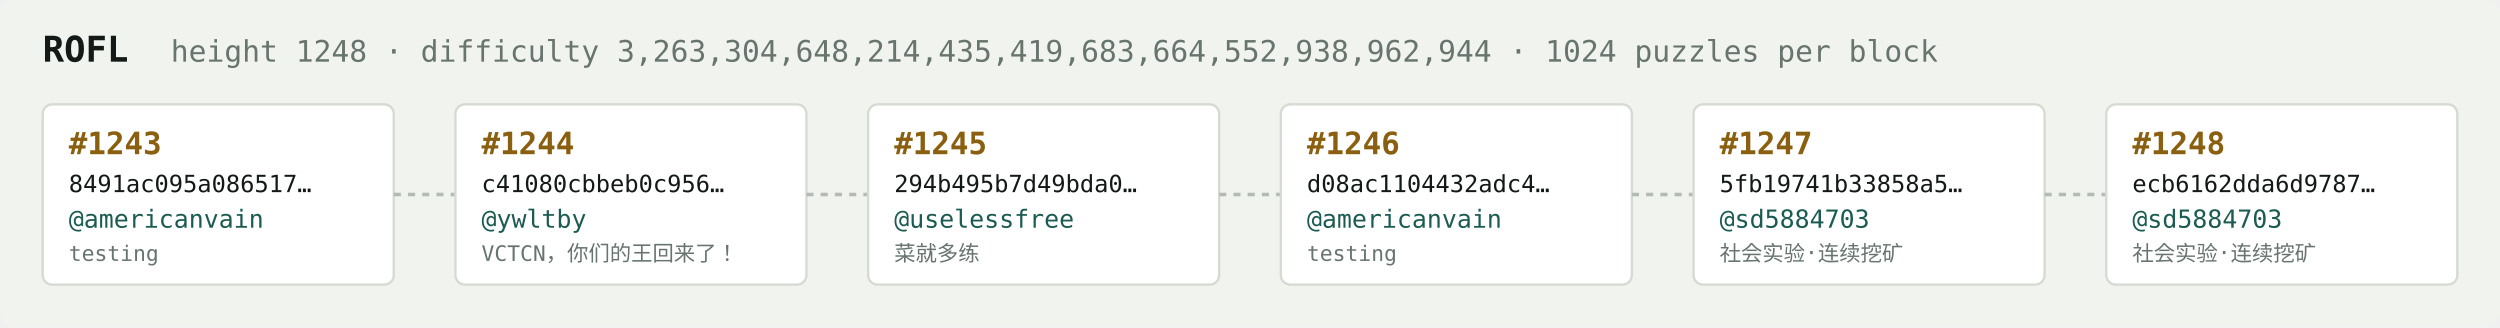
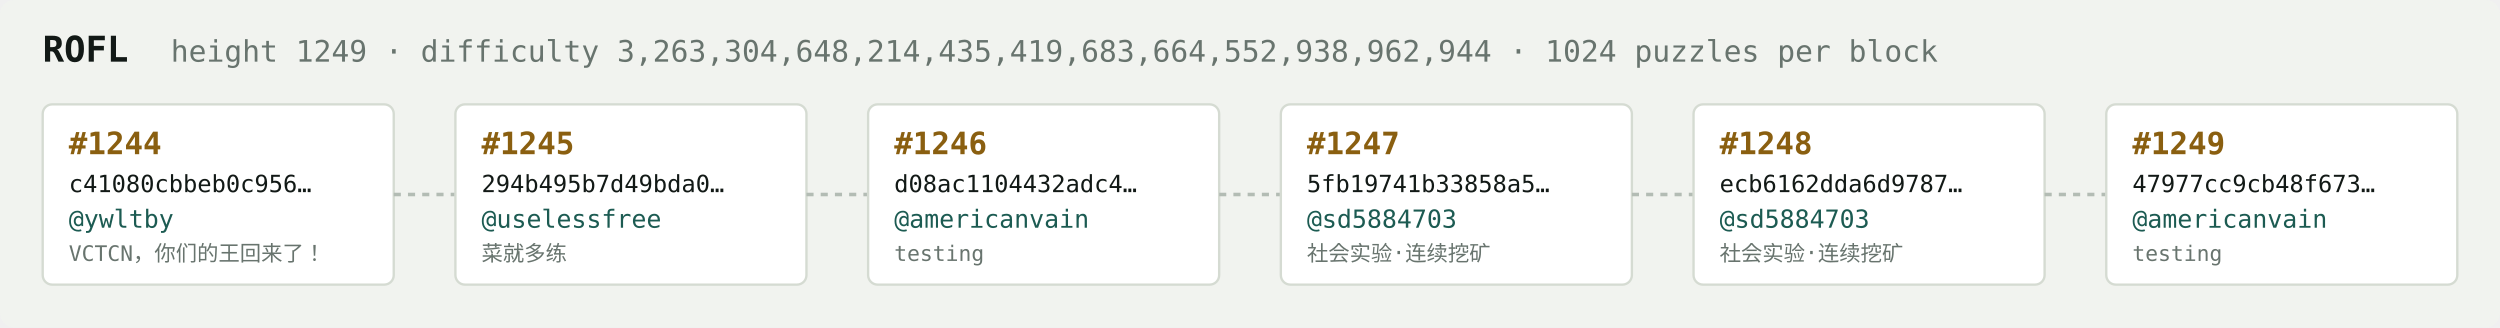
<svg xmlns="http://www.w3.org/2000/svg" width="1054" height="138" viewBox="0 0 1054 138" font-family="ui-monospace,SFMono-Regular,Menlo,monospace">
  <rect fill="#f1f3ef" width="1054" height="138" rx="6" />
  <text x="18" y="26" fill="#121916" font-size="15" font-weight="700">ROFL</text>
-   <text x="72" y="26" fill="#68746e" font-size="12.5">height 1248 · difficulty 3,263,304,648,214,435,419,683,664,552,938,962,944 · 1024 puzzles per block</text>
+   <text x="72" y="26" fill="#68746e" font-size="12.5">height 1249 · difficulty 3,263,304,648,214,435,419,683,664,552,938,962,944 · 1024 puzzles per block</text>
  <rect x="18" y="44" width="148" height="76" rx="4" fill="#ffffff" stroke="#d5dbd2" stroke-width="1" />
-   <text x="29" y="65" fill="#8a5f10" font-size="13" font-weight="700">#1243</text>
-   <text x="29" y="81" fill="#121916" font-size="10">8491ac095a086517…</text>
-   <text x="29" y="96" fill="#1c5b52" font-size="10.5">@americanvain</text>
-   <text x="29" y="110" fill="#68746e" font-size="9">testing</text>
+   <text x="29" y="65" fill="#8a5f10" font-size="13" font-weight="700">#1244</text>
+   <text x="29" y="81" fill="#121916" font-size="10">c41080cbbeb0c956…</text>
+   <text x="29" y="96" fill="#1c5b52" font-size="10.5">@ywltby</text>
+   <text x="29" y="110" fill="#68746e" font-size="9">VCTCN，你们的王回来了！</text>
  <line x1="166" y1="82.0" x2="192" y2="82.0" stroke="#b3bcb4" stroke-width="1.5" stroke-dasharray="3 3" />
  <rect x="192" y="44" width="148" height="76" rx="4" fill="#ffffff" stroke="#d5dbd2" stroke-width="1" />
-   <text x="203" y="65" fill="#8a5f10" font-size="13" font-weight="700">#1244</text>
-   <text x="203" y="81" fill="#121916" font-size="10">c41080cbbeb0c956…</text>
-   <text x="203" y="96" fill="#1c5b52" font-size="10.5">@ywltby</text>
-   <text x="203" y="110" fill="#68746e" font-size="9">VCTCN，你们的王回来了！</text>
+   <text x="203" y="65" fill="#8a5f10" font-size="13" font-weight="700">#1245</text>
+   <text x="203" y="81" fill="#121916" font-size="10">294b495b7d49bda0…</text>
+   <text x="203" y="96" fill="#1c5b52" font-size="10.5">@uselessfree</text>
+   <text x="203" y="110" fill="#68746e" font-size="9">菜就多练</text>
  <line x1="340" y1="82.0" x2="366" y2="82.0" stroke="#b3bcb4" stroke-width="1.5" stroke-dasharray="3 3" />
  <rect x="366" y="44" width="148" height="76" rx="4" fill="#ffffff" stroke="#d5dbd2" stroke-width="1" />
-   <text x="377" y="65" fill="#8a5f10" font-size="13" font-weight="700">#1245</text>
-   <text x="377" y="81" fill="#121916" font-size="10">294b495b7d49bda0…</text>
-   <text x="377" y="96" fill="#1c5b52" font-size="10.5">@uselessfree</text>
-   <text x="377" y="110" fill="#68746e" font-size="9">菜就多练</text>
+   <text x="377" y="65" fill="#8a5f10" font-size="13" font-weight="700">#1246</text>
+   <text x="377" y="81" fill="#121916" font-size="10">d08ac1104432adc4…</text>
+   <text x="377" y="96" fill="#1c5b52" font-size="10.5">@americanvain</text>
+   <text x="377" y="110" fill="#68746e" font-size="9">testing</text>
  <line x1="514" y1="82.0" x2="540" y2="82.0" stroke="#b3bcb4" stroke-width="1.5" stroke-dasharray="3 3" />
  <rect x="540" y="44" width="148" height="76" rx="4" fill="#ffffff" stroke="#d5dbd2" stroke-width="1" />
-   <text x="551" y="65" fill="#8a5f10" font-size="13" font-weight="700">#1246</text>
-   <text x="551" y="81" fill="#121916" font-size="10">d08ac1104432adc4…</text>
-   <text x="551" y="96" fill="#1c5b52" font-size="10.5">@americanvain</text>
-   <text x="551" y="110" fill="#68746e" font-size="9">testing</text>
+   <text x="551" y="65" fill="#8a5f10" font-size="13" font-weight="700">#1247</text>
+   <text x="551" y="81" fill="#121916" font-size="10">5fb19741b33858a5…</text>
+   <text x="551" y="96" fill="#1c5b52" font-size="10.5">@sd5884703</text>
+   <text x="551" y="110" fill="#68746e" font-size="9">社会实验·连续挖矿</text>
  <line x1="688" y1="82.0" x2="714" y2="82.0" stroke="#b3bcb4" stroke-width="1.5" stroke-dasharray="3 3" />
  <rect x="714" y="44" width="148" height="76" rx="4" fill="#ffffff" stroke="#d5dbd2" stroke-width="1" />
-   <text x="725" y="65" fill="#8a5f10" font-size="13" font-weight="700">#1247</text>
-   <text x="725" y="81" fill="#121916" font-size="10">5fb19741b33858a5…</text>
+   <text x="725" y="65" fill="#8a5f10" font-size="13" font-weight="700">#1248</text>
+   <text x="725" y="81" fill="#121916" font-size="10">ecb6162dda6d9787…</text>
  <text x="725" y="96" fill="#1c5b52" font-size="10.5">@sd5884703</text>
  <text x="725" y="110" fill="#68746e" font-size="9">社会实验·连续挖矿</text>
  <line x1="862" y1="82.0" x2="888" y2="82.0" stroke="#b3bcb4" stroke-width="1.5" stroke-dasharray="3 3" />
  <rect x="888" y="44" width="148" height="76" rx="4" fill="#ffffff" stroke="#d5dbd2" stroke-width="1" />
-   <text x="899" y="65" fill="#8a5f10" font-size="13" font-weight="700">#1248</text>
-   <text x="899" y="81" fill="#121916" font-size="10">ecb6162dda6d9787…</text>
-   <text x="899" y="96" fill="#1c5b52" font-size="10.5">@sd5884703</text>
-   <text x="899" y="110" fill="#68746e" font-size="9">社会实验·连续挖矿</text>
+   <text x="899" y="65" fill="#8a5f10" font-size="13" font-weight="700">#1249</text>
+   <text x="899" y="81" fill="#121916" font-size="10">47977cc9cb48f673…</text>
+   <text x="899" y="96" fill="#1c5b52" font-size="10.5">@americanvain</text>
+   <text x="899" y="110" fill="#68746e" font-size="9">testing</text>
</svg>
